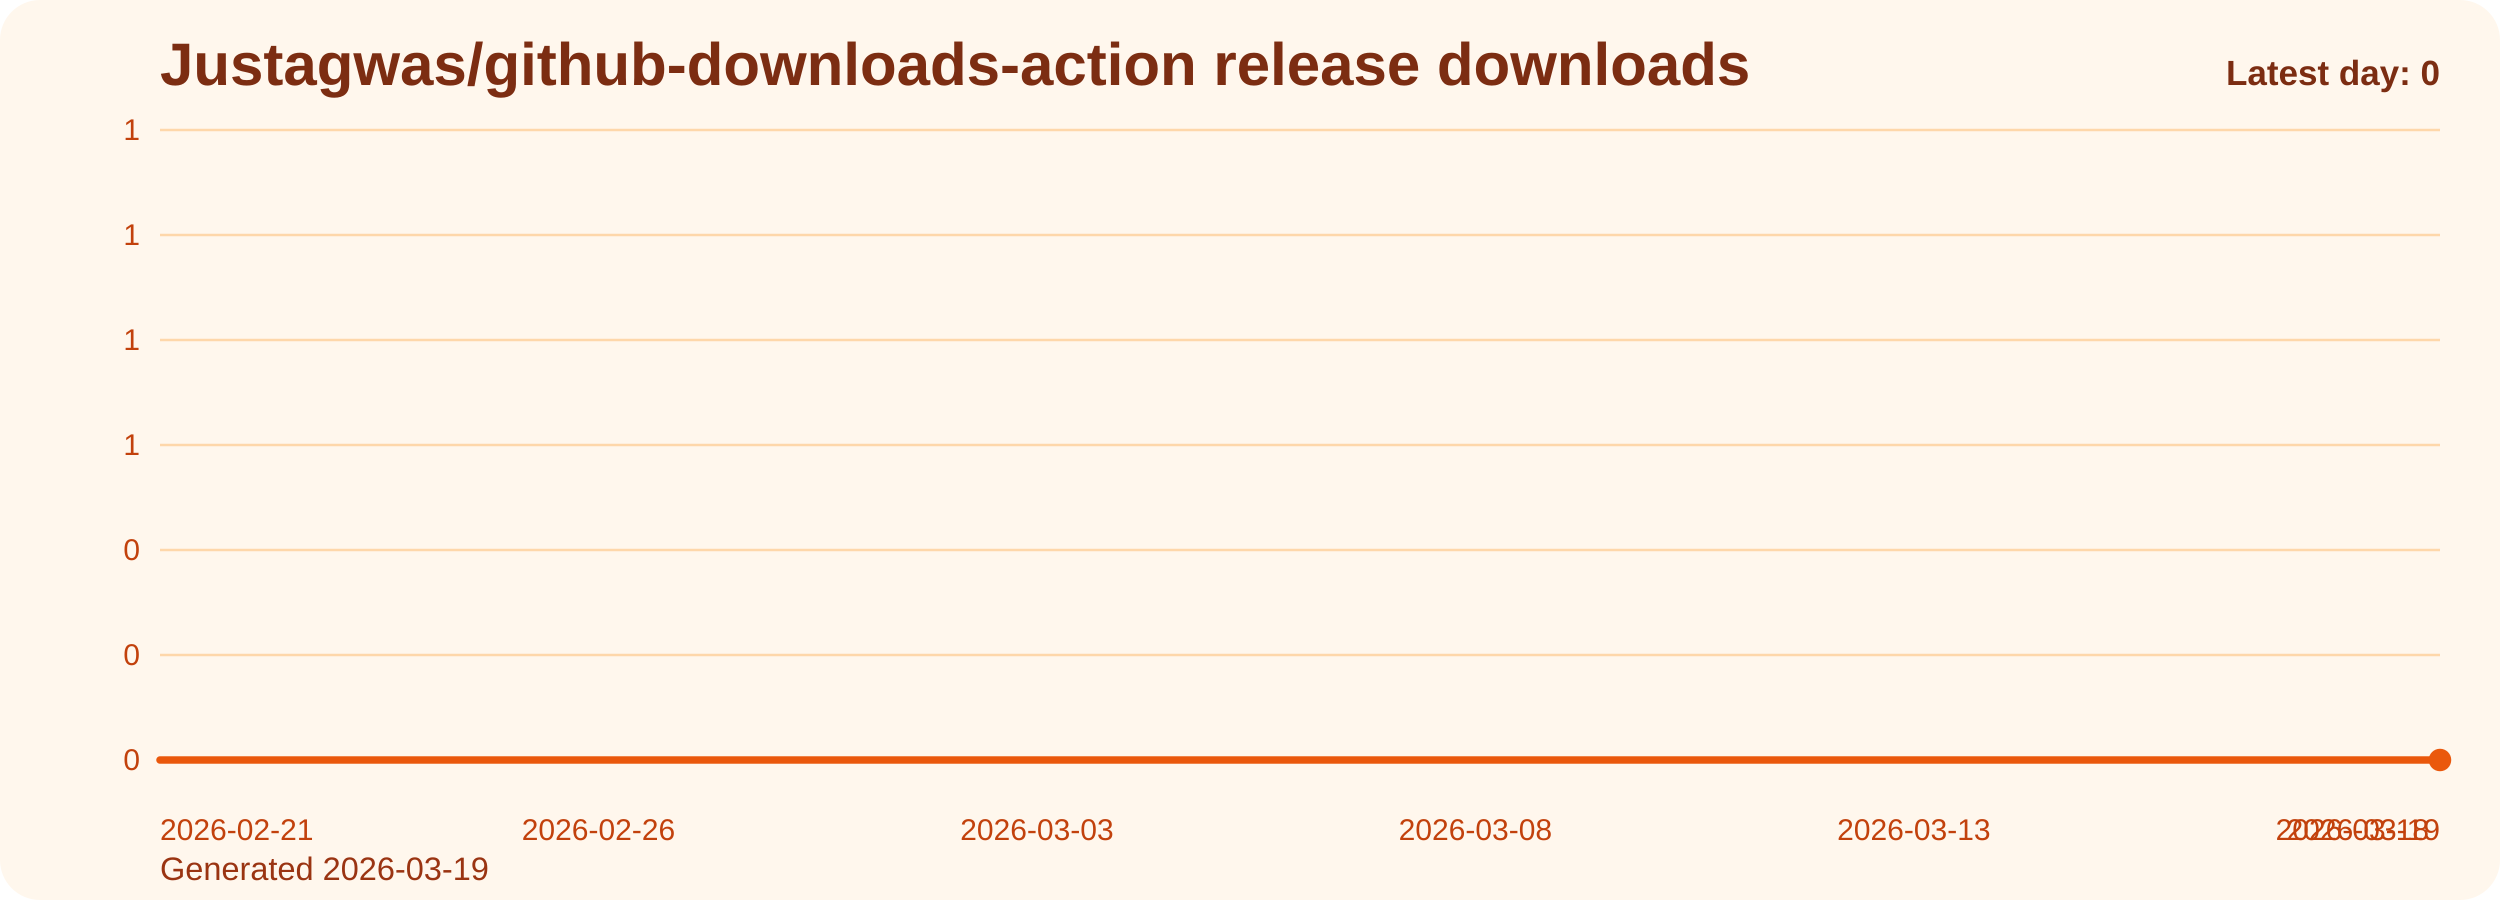
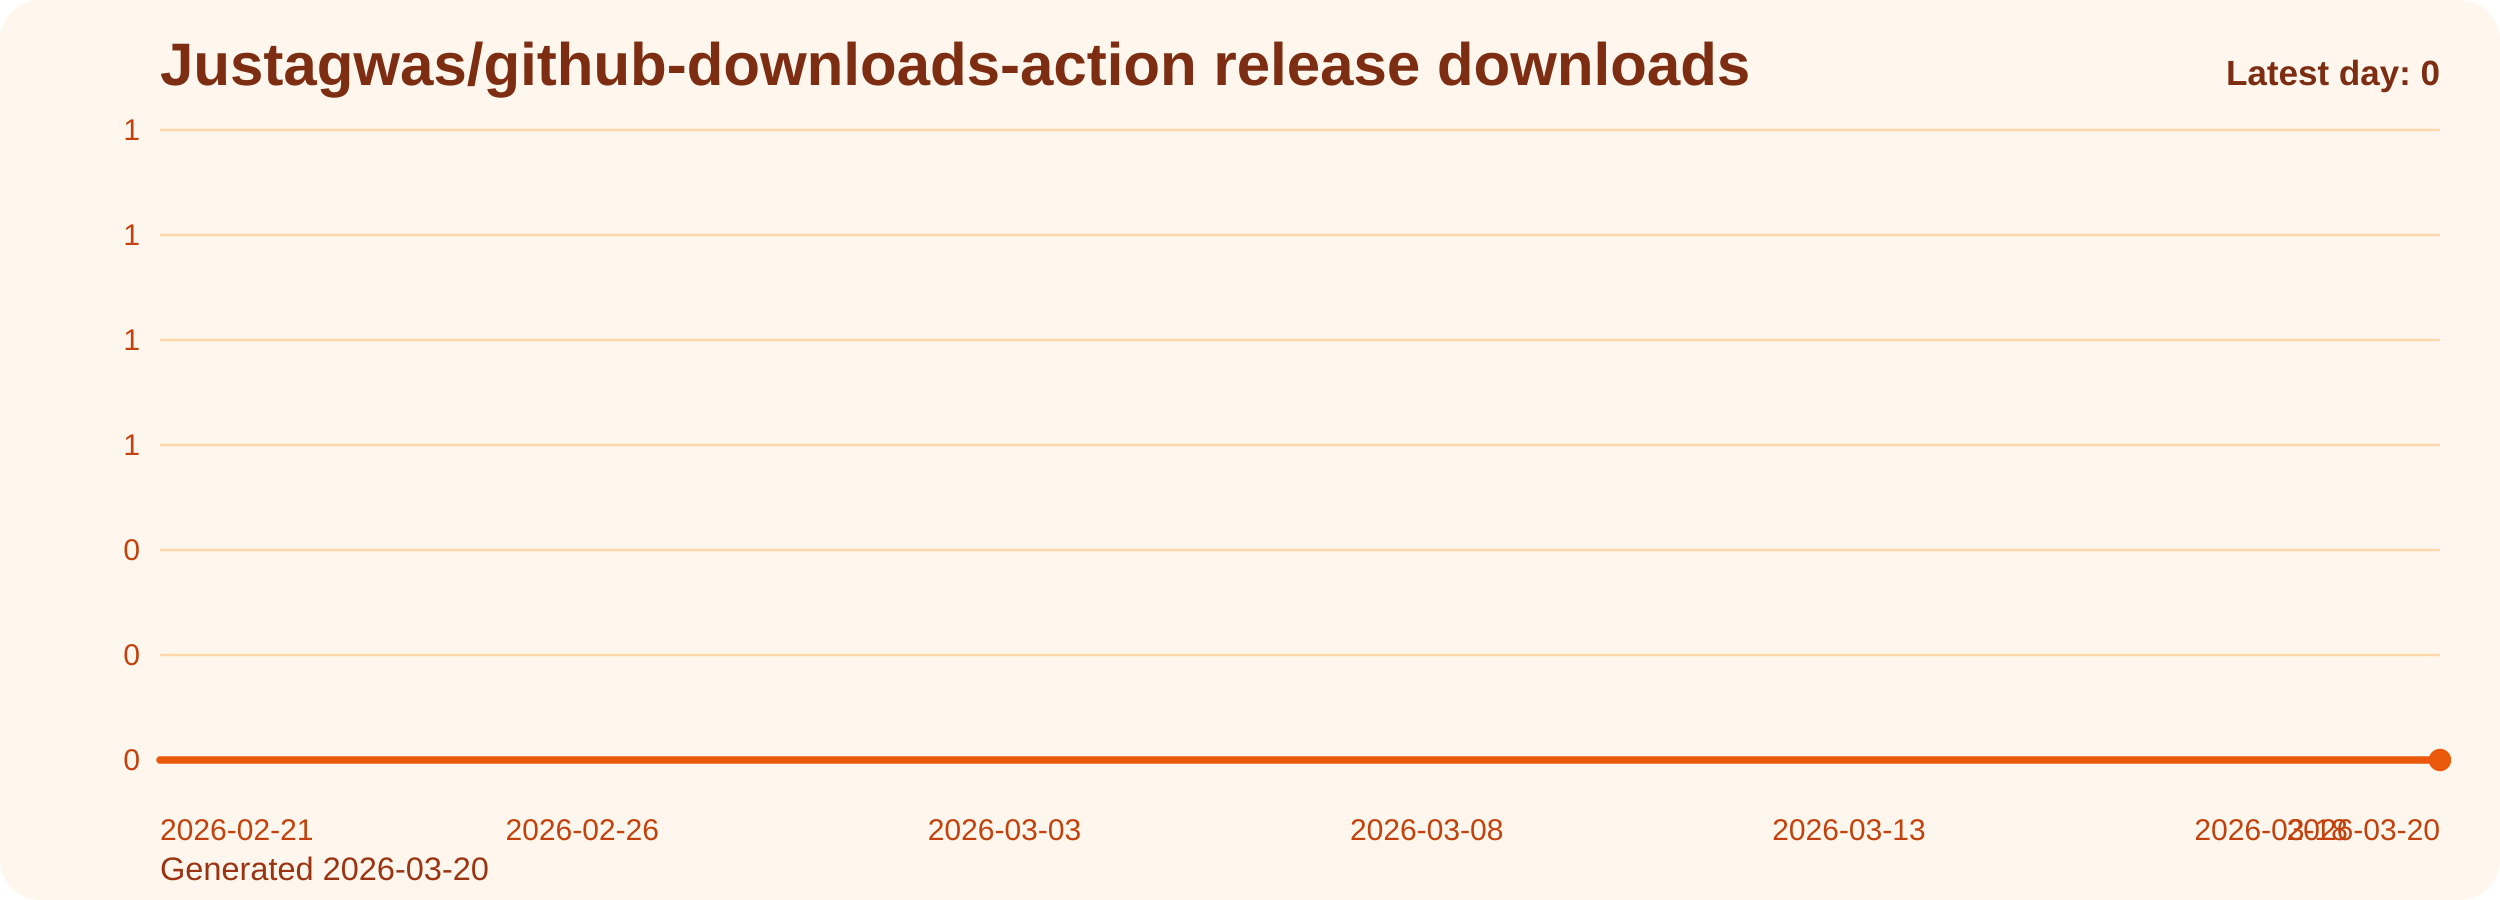
<svg xmlns="http://www.w3.org/2000/svg" viewBox="0 0 1000 360" role="img" aria-label="Justagwas/github-downloads-action release downloads chart">
  <defs>
    <linearGradient id="fill-daily-orange" x1="0" y1="0" x2="0" y2="1">
      <stop offset="0%" stop-color="#f97316" stop-opacity="0.32" />
      <stop offset="100%" stop-color="#f97316" stop-opacity="0.05" />
    </linearGradient>
    <style>
      .bg { fill: #fff7ed; }
      .title { font: 700 24px Arial, sans-serif; fill: #7c2d12; }
      .sub { font: 400 13px Arial, sans-serif; fill: #9a3412; }
      .grid { stroke: #fed7aa; stroke-width: 1; }
      .axis { font: 400 12px Arial, sans-serif; fill: #c2410c; }
      .line { fill: none; stroke: #ea580c; stroke-width: 3; stroke-linecap: round; stroke-linejoin: round; }
      .dot { fill: #ea580c; }
      .value { font: 600 11px Arial, sans-serif; fill: #9a3412; }
      .latest { font: 700 14px Arial, sans-serif; fill: #7c2d12; }
    </style>
  </defs>
  <rect class="bg" x="0" y="0" width="1000" height="360" rx="16" />
  <text class="title" x="64" y="34">Justagwas/github-downloads-action release downloads</text>
-   <text class="sub" x="64" y="352">Generated 2026-03-19</text>
+   <text class="sub" x="64" y="352">Generated 2026-03-20</text>
  <line x1="64" y1="52.00" x2="976" y2="52.00" class="grid" />
  <text x="56" y="56.00" text-anchor="end" class="axis">1</text>
  <line x1="64" y1="94.00" x2="976" y2="94.00" class="grid" />
  <text x="56" y="98.00" text-anchor="end" class="axis">1</text>
  <line x1="64" y1="136.00" x2="976" y2="136.00" class="grid" />
  <text x="56" y="140.00" text-anchor="end" class="axis">1</text>
  <line x1="64" y1="178.00" x2="976" y2="178.00" class="grid" />
  <text x="56" y="182.00" text-anchor="end" class="axis">1</text>
  <line x1="64" y1="220.00" x2="976" y2="220.00" class="grid" />
  <text x="56" y="224.00" text-anchor="end" class="axis">0</text>
  <line x1="64" y1="262.00" x2="976" y2="262.00" class="grid" />
  <text x="56" y="266.00" text-anchor="end" class="axis">0</text>
  <line x1="64" y1="304.00" x2="976" y2="304.00" class="grid" />
  <text x="56" y="308.00" text-anchor="end" class="axis">0</text>
-   <path d="M 64.00 304 L 64.00 304.00 L 99.08 304.00 L 134.15 304.00 L 169.23 304.00 L 204.31 304.00 L 239.38 304.00 L 274.46 304.00 L 309.54 304.00 L 344.62 304.00 L 379.69 304.00 L 414.77 304.00 L 449.85 304.00 L 484.92 304.00 L 520.00 304.00 L 555.08 304.00 L 590.15 304.00 L 625.23 304.00 L 660.31 304.00 L 695.38 304.00 L 730.46 304.00 L 765.54 304.00 L 800.62 304.00 L 835.69 304.00 L 870.77 304.00 L 905.85 304.00 L 940.92 304.00 L 976.00 304.00 L 976.00 304 Z" fill="url(#fill-daily-orange)" />
-   <polyline class="line" points="64.00,304.00 99.08,304.00 134.15,304.00 169.23,304.00 204.31,304.00 239.38,304.00 274.46,304.00 309.54,304.00 344.62,304.00 379.69,304.00 414.77,304.00 449.85,304.00 484.92,304.00 520.00,304.00 555.08,304.00 590.15,304.00 625.23,304.00 660.31,304.00 695.38,304.00 730.46,304.00 765.54,304.00 800.62,304.00 835.69,304.00 870.77,304.00 905.85,304.00 940.92,304.00 976.00,304.00" />
+   <path d="M 64.00 304 L 64.00 304.00 L 97.78 304.00 L 131.56 304.00 L 165.33 304.00 L 199.11 304.00 L 232.89 304.00 L 266.67 304.00 L 300.44 304.00 L 334.22 304.00 L 368.00 304.00 L 401.78 304.00 L 435.56 304.00 L 469.33 304.00 L 503.11 304.00 L 536.89 304.00 L 570.67 304.00 L 604.44 304.00 L 638.22 304.00 L 672.00 304.00 L 705.78 304.00 L 739.56 304.00 L 773.33 304.00 L 807.11 304.00 L 840.89 304.00 L 874.67 304.00 L 908.44 304.00 L 942.22 304.00 L 976.00 304.00 L 976.00 304 Z" fill="url(#fill-daily-orange)" />
+   <polyline class="line" points="64.00,304.00 97.78,304.00 131.56,304.00 165.33,304.00 199.11,304.00 232.89,304.00 266.67,304.00 300.44,304.00 334.22,304.00 368.00,304.00 401.78,304.00 435.56,304.00 469.33,304.00 503.11,304.00 536.89,304.00 570.67,304.00 604.44,304.00 638.22,304.00 672.00,304.00 705.78,304.00 739.56,304.00 773.33,304.00 807.11,304.00 840.89,304.00 874.67,304.00 908.44,304.00 942.22,304.00 976.00,304.00" />
  <circle class="dot" cx="976.00" cy="304.00" r="4.5" />
  <text class="axis" x="64.00" y="336" text-anchor="start">2026-02-21</text>
-   <text class="axis" x="239.38" y="336" text-anchor="middle">2026-02-26</text>
-   <text class="axis" x="414.77" y="336" text-anchor="middle">2026-03-03</text>
-   <text class="axis" x="590.15" y="336" text-anchor="middle">2026-03-08</text>
-   <text class="axis" x="765.54" y="336" text-anchor="middle">2026-03-13</text>
-   <text class="axis" x="940.92" y="336" text-anchor="middle">2026-03-18</text>
-   <text class="axis" x="976.00" y="336" text-anchor="end">2026-03-19</text>
+   <text class="axis" x="232.89" y="336" text-anchor="middle">2026-02-26</text>
+   <text class="axis" x="401.78" y="336" text-anchor="middle">2026-03-03</text>
+   <text class="axis" x="570.67" y="336" text-anchor="middle">2026-03-08</text>
+   <text class="axis" x="739.56" y="336" text-anchor="middle">2026-03-13</text>
+   <text class="axis" x="908.44" y="336" text-anchor="middle">2026-03-18</text>
+   <text class="axis" x="976.00" y="336" text-anchor="end">2026-03-20</text>
  <text class="latest" x="976" y="34" text-anchor="end">Latest day: 0</text>
</svg>
